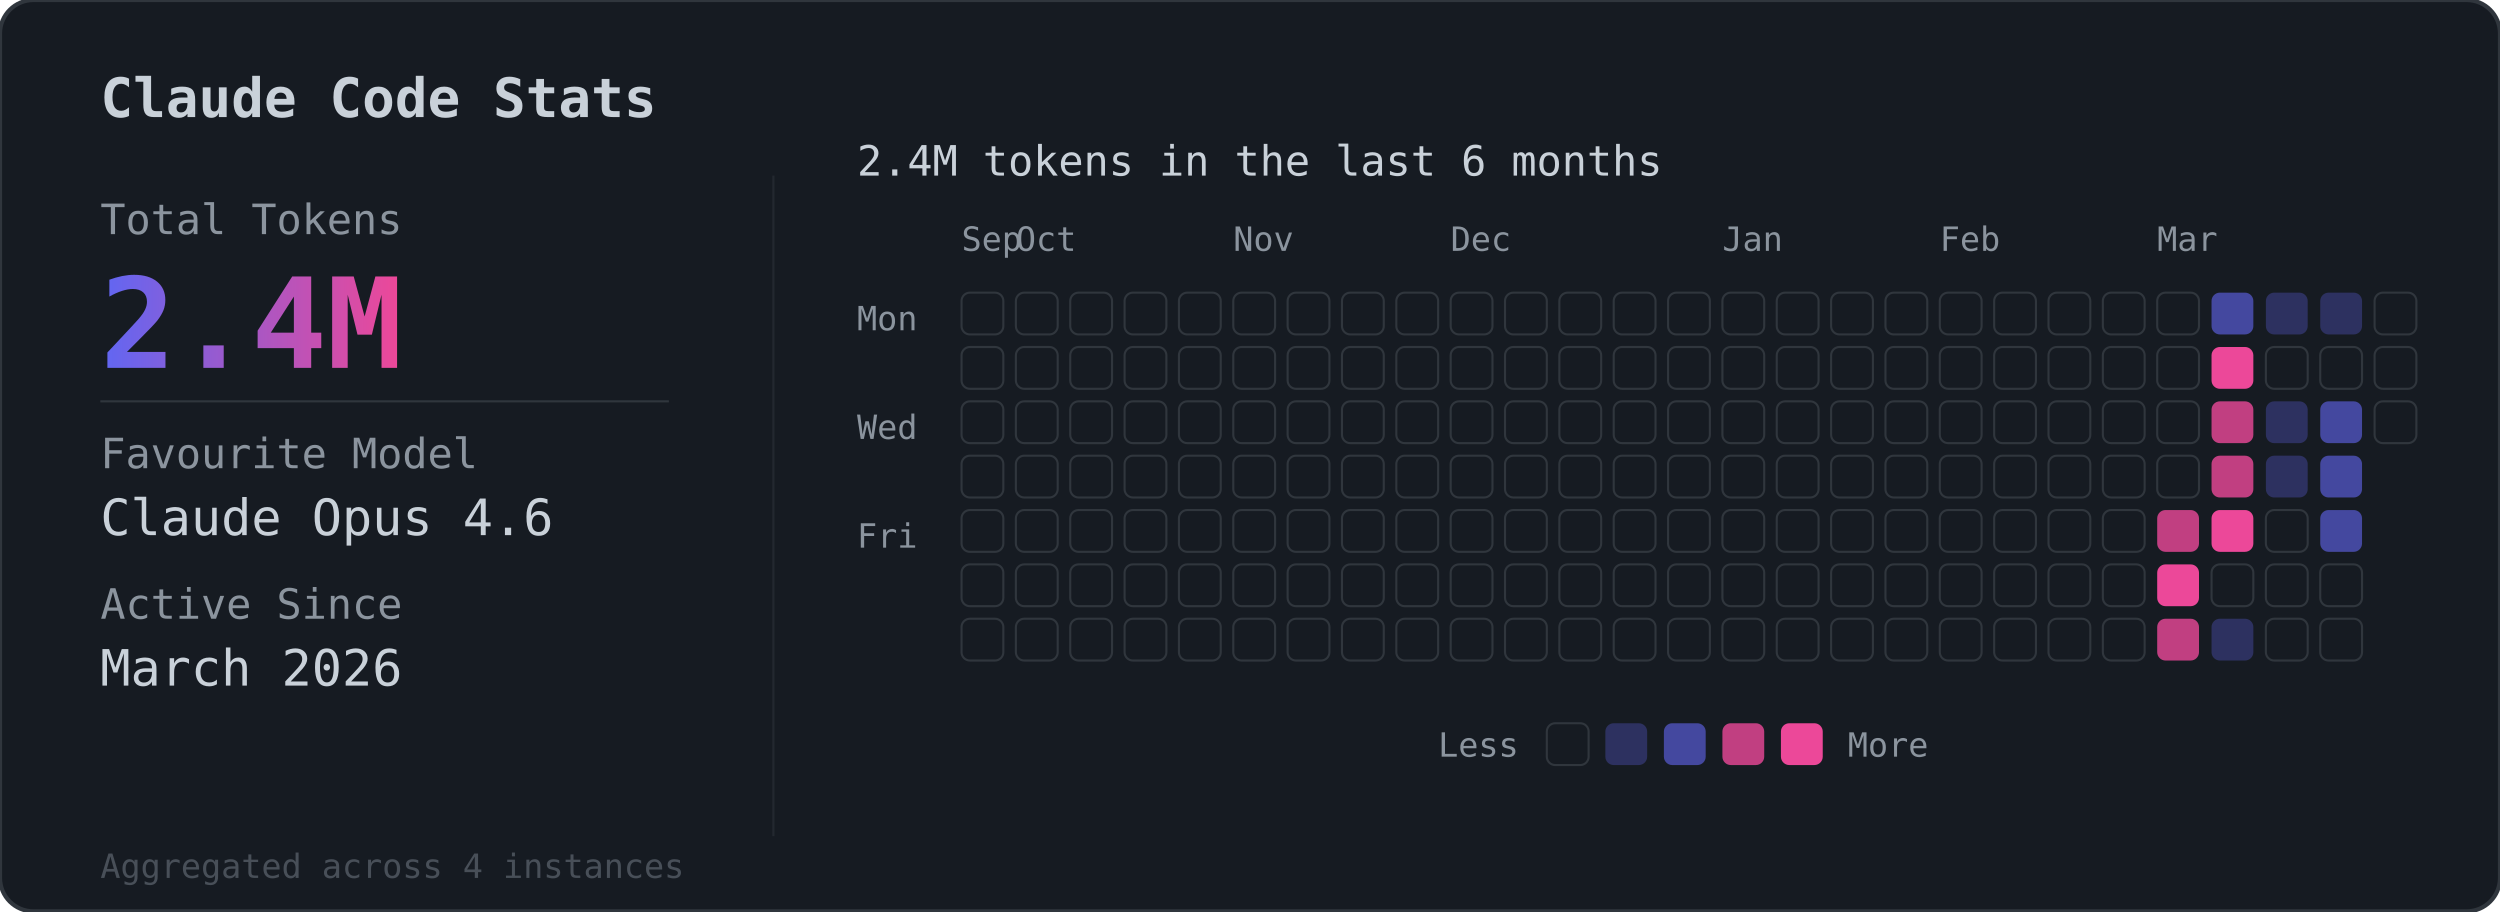
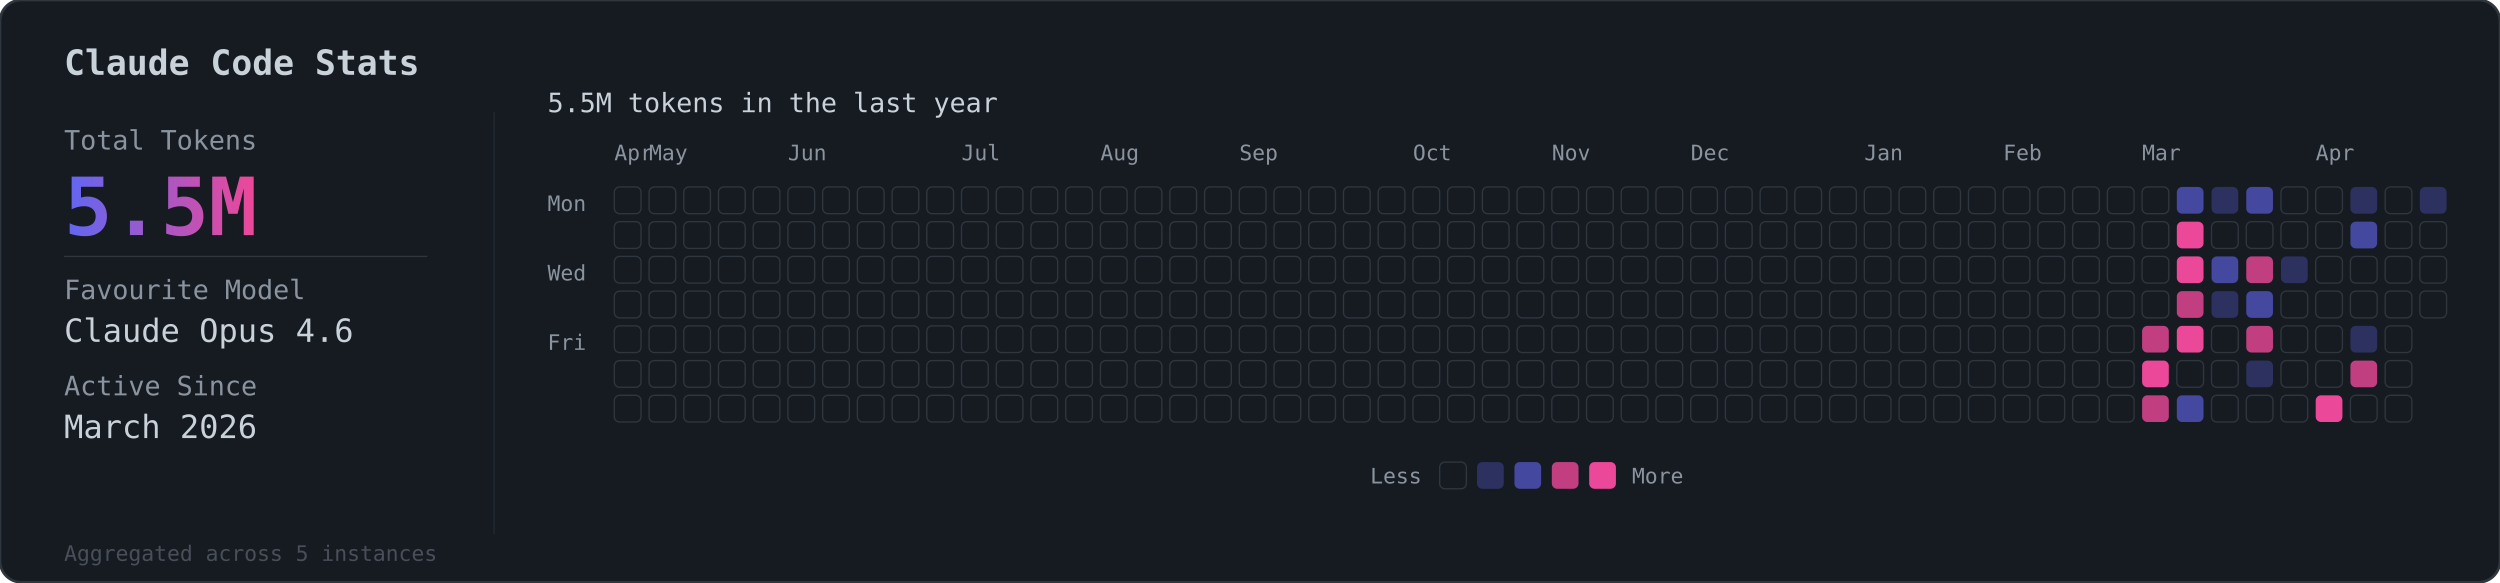
- <svg xmlns="http://www.w3.org/2000/svg" viewBox="0 0 598 218">
+ <svg xmlns="http://www.w3.org/2000/svg" viewBox="0 0 936 218">
  <defs>
    <linearGradient id="grad" x1="0%" y1="0%" x2="100%" y2="0%">
      <stop offset="0%" style="stop-color:#6366f1" />
      <stop offset="100%" style="stop-color:#ec4899" />
    </linearGradient>
  </defs>
-   <rect width="598" height="218" rx="8" fill="#161b22" stroke="#30363d" stroke-width="1" />
+   <rect width="936" height="218" rx="8" fill="#161b22" stroke="#30363d" stroke-width="1" />
  <text x="24" y="28" fill="#c9d1d9" font-family="monospace" font-size="13" font-weight="600">Claude Code Stats</text>
  <line x1="185" y1="42" x2="185" y2="200" stroke="#30363d" stroke-width="0.5" opacity="0.5" />
  <text x="24" y="56" fill="#8b949e" font-family="monospace" font-size="10">Total Tokens</text>
-   <text x="24" y="88" fill="url(#grad)" font-family="monospace" font-size="30" font-weight="bold">2.4M</text>
+   <text x="24" y="88" fill="url(#grad)" font-family="monospace" font-size="30" font-weight="bold">5.5M</text>
  <line x1="24" y1="96" x2="160" y2="96" stroke="#30363d" stroke-width="0.5" />
  <text x="24" y="112" fill="#8b949e" font-family="monospace" font-size="10">Favourite Model</text>
  <text x="24" y="128" fill="#c9d1d9" font-family="monospace" font-size="12">Claude Opus 4.6</text>
  <text x="24" y="148" fill="#8b949e" font-family="monospace" font-size="10">Active Since</text>
  <text x="24" y="164" fill="#c9d1d9" font-family="monospace" font-size="12">March 2026</text>
-   <text x="24" y="210" fill="#484f58" font-family="monospace" font-size="8">Aggregated across 4 instances</text>
+   <text x="24" y="210" fill="#484f58" font-family="monospace" font-size="8">Aggregated across 5 instances</text>
  <g transform="translate(205, 56)">
-     <text x="0" y="-14" fill="#c9d1d9" font-family="monospace" font-size="10">2.4M tokens in the last 6 months</text>
+     <text x="0" y="-14" fill="#c9d1d9" font-family="monospace" font-size="10">5.5M tokens in the last year</text>
    <g transform="translate(25, 4)">
-       <text x="0" y="0" fill="#8b949e" font-family="monospace" font-size="8">Sep</text>
-       <text x="13" y="0" fill="#8b949e" font-family="monospace" font-size="8">Oct</text>
-       <text x="65" y="0" fill="#8b949e" font-family="monospace" font-size="8">Nov</text>
-       <text x="117" y="0" fill="#8b949e" font-family="monospace" font-size="8">Dec</text>
-       <text x="182" y="0" fill="#8b949e" font-family="monospace" font-size="8">Jan</text>
-       <text x="234" y="0" fill="#8b949e" font-family="monospace" font-size="8">Feb</text>
-       <text x="286" y="0" fill="#8b949e" font-family="monospace" font-size="8">Mar</text>
+       <text x="0" y="0" fill="#8b949e" font-family="monospace" font-size="8">Apr</text>
+       <text x="13" y="0" fill="#8b949e" font-family="monospace" font-size="8">May</text>
+       <text x="65" y="0" fill="#8b949e" font-family="monospace" font-size="8">Jun</text>
+       <text x="130" y="0" fill="#8b949e" font-family="monospace" font-size="8">Jul</text>
+       <text x="182" y="0" fill="#8b949e" font-family="monospace" font-size="8">Aug</text>
+       <text x="234" y="0" fill="#8b949e" font-family="monospace" font-size="8">Sep</text>
+       <text x="299" y="0" fill="#8b949e" font-family="monospace" font-size="8">Oct</text>
+       <text x="351" y="0" fill="#8b949e" font-family="monospace" font-size="8">Nov</text>
+       <text x="403" y="0" fill="#8b949e" font-family="monospace" font-size="8">Dec</text>
+       <text x="468" y="0" fill="#8b949e" font-family="monospace" font-size="8">Jan</text>
+       <text x="520" y="0" fill="#8b949e" font-family="monospace" font-size="8">Feb</text>
+       <text x="572" y="0" fill="#8b949e" font-family="monospace" font-size="8">Mar</text>
+       <text x="637" y="0" fill="#8b949e" font-family="monospace" font-size="8">Apr</text>
    </g>
    <text x="0" y="23" fill="#8b949e" font-family="monospace" font-size="8">Mon</text>
    <text x="0" y="49" fill="#8b949e" font-family="monospace" font-size="8">Wed</text>
    <text x="0" y="75" fill="#8b949e" font-family="monospace" font-size="8">Fri</text>
    <g transform="translate(25, 14)">
      <rect x="0" y="0" width="10" height="10" rx="2" fill="#161b22" stroke="#30363d" stroke-width="0.5" />
      <rect x="0" y="13" width="10" height="10" rx="2" fill="#161b22" stroke="#30363d" stroke-width="0.5" />
      <rect x="0" y="26" width="10" height="10" rx="2" fill="#161b22" stroke="#30363d" stroke-width="0.5" />
      <rect x="0" y="39" width="10" height="10" rx="2" fill="#161b22" stroke="#30363d" stroke-width="0.5" />
      <rect x="0" y="52" width="10" height="10" rx="2" fill="#161b22" stroke="#30363d" stroke-width="0.5" />
      <rect x="0" y="65" width="10" height="10" rx="2" fill="#161b22" stroke="#30363d" stroke-width="0.5" />
      <rect x="0" y="78" width="10" height="10" rx="2" fill="#161b22" stroke="#30363d" stroke-width="0.5" />
      <rect x="13" y="0" width="10" height="10" rx="2" fill="#161b22" stroke="#30363d" stroke-width="0.5" />
      <rect x="13" y="13" width="10" height="10" rx="2" fill="#161b22" stroke="#30363d" stroke-width="0.5" />
      <rect x="13" y="26" width="10" height="10" rx="2" fill="#161b22" stroke="#30363d" stroke-width="0.5" />
      <rect x="13" y="39" width="10" height="10" rx="2" fill="#161b22" stroke="#30363d" stroke-width="0.5" />
      <rect x="13" y="52" width="10" height="10" rx="2" fill="#161b22" stroke="#30363d" stroke-width="0.5" />
      <rect x="13" y="65" width="10" height="10" rx="2" fill="#161b22" stroke="#30363d" stroke-width="0.5" />
      <rect x="13" y="78" width="10" height="10" rx="2" fill="#161b22" stroke="#30363d" stroke-width="0.5" />
      <rect x="26" y="0" width="10" height="10" rx="2" fill="#161b22" stroke="#30363d" stroke-width="0.5" />
      <rect x="26" y="13" width="10" height="10" rx="2" fill="#161b22" stroke="#30363d" stroke-width="0.5" />
      <rect x="26" y="26" width="10" height="10" rx="2" fill="#161b22" stroke="#30363d" stroke-width="0.5" />
      <rect x="26" y="39" width="10" height="10" rx="2" fill="#161b22" stroke="#30363d" stroke-width="0.5" />
      <rect x="26" y="52" width="10" height="10" rx="2" fill="#161b22" stroke="#30363d" stroke-width="0.5" />
      <rect x="26" y="65" width="10" height="10" rx="2" fill="#161b22" stroke="#30363d" stroke-width="0.5" />
      <rect x="26" y="78" width="10" height="10" rx="2" fill="#161b22" stroke="#30363d" stroke-width="0.5" />
      <rect x="39" y="0" width="10" height="10" rx="2" fill="#161b22" stroke="#30363d" stroke-width="0.5" />
      <rect x="39" y="13" width="10" height="10" rx="2" fill="#161b22" stroke="#30363d" stroke-width="0.5" />
      <rect x="39" y="26" width="10" height="10" rx="2" fill="#161b22" stroke="#30363d" stroke-width="0.5" />
      <rect x="39" y="39" width="10" height="10" rx="2" fill="#161b22" stroke="#30363d" stroke-width="0.5" />
      <rect x="39" y="52" width="10" height="10" rx="2" fill="#161b22" stroke="#30363d" stroke-width="0.5" />
      <rect x="39" y="65" width="10" height="10" rx="2" fill="#161b22" stroke="#30363d" stroke-width="0.5" />
      <rect x="39" y="78" width="10" height="10" rx="2" fill="#161b22" stroke="#30363d" stroke-width="0.5" />
      <rect x="52" y="0" width="10" height="10" rx="2" fill="#161b22" stroke="#30363d" stroke-width="0.5" />
      <rect x="52" y="13" width="10" height="10" rx="2" fill="#161b22" stroke="#30363d" stroke-width="0.5" />
      <rect x="52" y="26" width="10" height="10" rx="2" fill="#161b22" stroke="#30363d" stroke-width="0.5" />
      <rect x="52" y="39" width="10" height="10" rx="2" fill="#161b22" stroke="#30363d" stroke-width="0.5" />
      <rect x="52" y="52" width="10" height="10" rx="2" fill="#161b22" stroke="#30363d" stroke-width="0.5" />
      <rect x="52" y="65" width="10" height="10" rx="2" fill="#161b22" stroke="#30363d" stroke-width="0.5" />
      <rect x="52" y="78" width="10" height="10" rx="2" fill="#161b22" stroke="#30363d" stroke-width="0.5" />
      <rect x="65" y="0" width="10" height="10" rx="2" fill="#161b22" stroke="#30363d" stroke-width="0.5" />
      <rect x="65" y="13" width="10" height="10" rx="2" fill="#161b22" stroke="#30363d" stroke-width="0.5" />
      <rect x="65" y="26" width="10" height="10" rx="2" fill="#161b22" stroke="#30363d" stroke-width="0.5" />
      <rect x="65" y="39" width="10" height="10" rx="2" fill="#161b22" stroke="#30363d" stroke-width="0.5" />
      <rect x="65" y="52" width="10" height="10" rx="2" fill="#161b22" stroke="#30363d" stroke-width="0.5" />
      <rect x="65" y="65" width="10" height="10" rx="2" fill="#161b22" stroke="#30363d" stroke-width="0.5" />
      <rect x="65" y="78" width="10" height="10" rx="2" fill="#161b22" stroke="#30363d" stroke-width="0.5" />
      <rect x="78" y="0" width="10" height="10" rx="2" fill="#161b22" stroke="#30363d" stroke-width="0.5" />
      <rect x="78" y="13" width="10" height="10" rx="2" fill="#161b22" stroke="#30363d" stroke-width="0.5" />
      <rect x="78" y="26" width="10" height="10" rx="2" fill="#161b22" stroke="#30363d" stroke-width="0.5" />
      <rect x="78" y="39" width="10" height="10" rx="2" fill="#161b22" stroke="#30363d" stroke-width="0.5" />
      <rect x="78" y="52" width="10" height="10" rx="2" fill="#161b22" stroke="#30363d" stroke-width="0.5" />
      <rect x="78" y="65" width="10" height="10" rx="2" fill="#161b22" stroke="#30363d" stroke-width="0.5" />
      <rect x="78" y="78" width="10" height="10" rx="2" fill="#161b22" stroke="#30363d" stroke-width="0.5" />
      <rect x="91" y="0" width="10" height="10" rx="2" fill="#161b22" stroke="#30363d" stroke-width="0.5" />
      <rect x="91" y="13" width="10" height="10" rx="2" fill="#161b22" stroke="#30363d" stroke-width="0.5" />
      <rect x="91" y="26" width="10" height="10" rx="2" fill="#161b22" stroke="#30363d" stroke-width="0.5" />
      <rect x="91" y="39" width="10" height="10" rx="2" fill="#161b22" stroke="#30363d" stroke-width="0.5" />
      <rect x="91" y="52" width="10" height="10" rx="2" fill="#161b22" stroke="#30363d" stroke-width="0.5" />
      <rect x="91" y="65" width="10" height="10" rx="2" fill="#161b22" stroke="#30363d" stroke-width="0.5" />
      <rect x="91" y="78" width="10" height="10" rx="2" fill="#161b22" stroke="#30363d" stroke-width="0.5" />
      <rect x="104" y="0" width="10" height="10" rx="2" fill="#161b22" stroke="#30363d" stroke-width="0.5" />
      <rect x="104" y="13" width="10" height="10" rx="2" fill="#161b22" stroke="#30363d" stroke-width="0.5" />
      <rect x="104" y="26" width="10" height="10" rx="2" fill="#161b22" stroke="#30363d" stroke-width="0.5" />
      <rect x="104" y="39" width="10" height="10" rx="2" fill="#161b22" stroke="#30363d" stroke-width="0.5" />
      <rect x="104" y="52" width="10" height="10" rx="2" fill="#161b22" stroke="#30363d" stroke-width="0.5" />
      <rect x="104" y="65" width="10" height="10" rx="2" fill="#161b22" stroke="#30363d" stroke-width="0.5" />
      <rect x="104" y="78" width="10" height="10" rx="2" fill="#161b22" stroke="#30363d" stroke-width="0.5" />
      <rect x="117" y="0" width="10" height="10" rx="2" fill="#161b22" stroke="#30363d" stroke-width="0.5" />
      <rect x="117" y="13" width="10" height="10" rx="2" fill="#161b22" stroke="#30363d" stroke-width="0.5" />
      <rect x="117" y="26" width="10" height="10" rx="2" fill="#161b22" stroke="#30363d" stroke-width="0.5" />
      <rect x="117" y="39" width="10" height="10" rx="2" fill="#161b22" stroke="#30363d" stroke-width="0.5" />
      <rect x="117" y="52" width="10" height="10" rx="2" fill="#161b22" stroke="#30363d" stroke-width="0.5" />
      <rect x="117" y="65" width="10" height="10" rx="2" fill="#161b22" stroke="#30363d" stroke-width="0.5" />
      <rect x="117" y="78" width="10" height="10" rx="2" fill="#161b22" stroke="#30363d" stroke-width="0.5" />
      <rect x="130" y="0" width="10" height="10" rx="2" fill="#161b22" stroke="#30363d" stroke-width="0.5" />
      <rect x="130" y="13" width="10" height="10" rx="2" fill="#161b22" stroke="#30363d" stroke-width="0.5" />
      <rect x="130" y="26" width="10" height="10" rx="2" fill="#161b22" stroke="#30363d" stroke-width="0.5" />
      <rect x="130" y="39" width="10" height="10" rx="2" fill="#161b22" stroke="#30363d" stroke-width="0.5" />
      <rect x="130" y="52" width="10" height="10" rx="2" fill="#161b22" stroke="#30363d" stroke-width="0.5" />
      <rect x="130" y="65" width="10" height="10" rx="2" fill="#161b22" stroke="#30363d" stroke-width="0.5" />
      <rect x="130" y="78" width="10" height="10" rx="2" fill="#161b22" stroke="#30363d" stroke-width="0.5" />
      <rect x="143" y="0" width="10" height="10" rx="2" fill="#161b22" stroke="#30363d" stroke-width="0.5" />
      <rect x="143" y="13" width="10" height="10" rx="2" fill="#161b22" stroke="#30363d" stroke-width="0.5" />
      <rect x="143" y="26" width="10" height="10" rx="2" fill="#161b22" stroke="#30363d" stroke-width="0.5" />
      <rect x="143" y="39" width="10" height="10" rx="2" fill="#161b22" stroke="#30363d" stroke-width="0.5" />
      <rect x="143" y="52" width="10" height="10" rx="2" fill="#161b22" stroke="#30363d" stroke-width="0.5" />
      <rect x="143" y="65" width="10" height="10" rx="2" fill="#161b22" stroke="#30363d" stroke-width="0.5" />
      <rect x="143" y="78" width="10" height="10" rx="2" fill="#161b22" stroke="#30363d" stroke-width="0.5" />
      <rect x="156" y="0" width="10" height="10" rx="2" fill="#161b22" stroke="#30363d" stroke-width="0.5" />
      <rect x="156" y="13" width="10" height="10" rx="2" fill="#161b22" stroke="#30363d" stroke-width="0.5" />
      <rect x="156" y="26" width="10" height="10" rx="2" fill="#161b22" stroke="#30363d" stroke-width="0.5" />
      <rect x="156" y="39" width="10" height="10" rx="2" fill="#161b22" stroke="#30363d" stroke-width="0.5" />
      <rect x="156" y="52" width="10" height="10" rx="2" fill="#161b22" stroke="#30363d" stroke-width="0.5" />
      <rect x="156" y="65" width="10" height="10" rx="2" fill="#161b22" stroke="#30363d" stroke-width="0.5" />
      <rect x="156" y="78" width="10" height="10" rx="2" fill="#161b22" stroke="#30363d" stroke-width="0.5" />
      <rect x="169" y="0" width="10" height="10" rx="2" fill="#161b22" stroke="#30363d" stroke-width="0.5" />
      <rect x="169" y="13" width="10" height="10" rx="2" fill="#161b22" stroke="#30363d" stroke-width="0.5" />
      <rect x="169" y="26" width="10" height="10" rx="2" fill="#161b22" stroke="#30363d" stroke-width="0.5" />
      <rect x="169" y="39" width="10" height="10" rx="2" fill="#161b22" stroke="#30363d" stroke-width="0.5" />
      <rect x="169" y="52" width="10" height="10" rx="2" fill="#161b22" stroke="#30363d" stroke-width="0.5" />
      <rect x="169" y="65" width="10" height="10" rx="2" fill="#161b22" stroke="#30363d" stroke-width="0.5" />
      <rect x="169" y="78" width="10" height="10" rx="2" fill="#161b22" stroke="#30363d" stroke-width="0.5" />
      <rect x="182" y="0" width="10" height="10" rx="2" fill="#161b22" stroke="#30363d" stroke-width="0.5" />
      <rect x="182" y="13" width="10" height="10" rx="2" fill="#161b22" stroke="#30363d" stroke-width="0.5" />
      <rect x="182" y="26" width="10" height="10" rx="2" fill="#161b22" stroke="#30363d" stroke-width="0.5" />
      <rect x="182" y="39" width="10" height="10" rx="2" fill="#161b22" stroke="#30363d" stroke-width="0.5" />
      <rect x="182" y="52" width="10" height="10" rx="2" fill="#161b22" stroke="#30363d" stroke-width="0.5" />
      <rect x="182" y="65" width="10" height="10" rx="2" fill="#161b22" stroke="#30363d" stroke-width="0.5" />
      <rect x="182" y="78" width="10" height="10" rx="2" fill="#161b22" stroke="#30363d" stroke-width="0.5" />
      <rect x="195" y="0" width="10" height="10" rx="2" fill="#161b22" stroke="#30363d" stroke-width="0.5" />
      <rect x="195" y="13" width="10" height="10" rx="2" fill="#161b22" stroke="#30363d" stroke-width="0.5" />
      <rect x="195" y="26" width="10" height="10" rx="2" fill="#161b22" stroke="#30363d" stroke-width="0.5" />
      <rect x="195" y="39" width="10" height="10" rx="2" fill="#161b22" stroke="#30363d" stroke-width="0.5" />
      <rect x="195" y="52" width="10" height="10" rx="2" fill="#161b22" stroke="#30363d" stroke-width="0.5" />
      <rect x="195" y="65" width="10" height="10" rx="2" fill="#161b22" stroke="#30363d" stroke-width="0.5" />
      <rect x="195" y="78" width="10" height="10" rx="2" fill="#161b22" stroke="#30363d" stroke-width="0.5" />
      <rect x="208" y="0" width="10" height="10" rx="2" fill="#161b22" stroke="#30363d" stroke-width="0.5" />
      <rect x="208" y="13" width="10" height="10" rx="2" fill="#161b22" stroke="#30363d" stroke-width="0.5" />
      <rect x="208" y="26" width="10" height="10" rx="2" fill="#161b22" stroke="#30363d" stroke-width="0.5" />
      <rect x="208" y="39" width="10" height="10" rx="2" fill="#161b22" stroke="#30363d" stroke-width="0.5" />
      <rect x="208" y="52" width="10" height="10" rx="2" fill="#161b22" stroke="#30363d" stroke-width="0.5" />
      <rect x="208" y="65" width="10" height="10" rx="2" fill="#161b22" stroke="#30363d" stroke-width="0.5" />
      <rect x="208" y="78" width="10" height="10" rx="2" fill="#161b22" stroke="#30363d" stroke-width="0.5" />
      <rect x="221" y="0" width="10" height="10" rx="2" fill="#161b22" stroke="#30363d" stroke-width="0.5" />
      <rect x="221" y="13" width="10" height="10" rx="2" fill="#161b22" stroke="#30363d" stroke-width="0.5" />
      <rect x="221" y="26" width="10" height="10" rx="2" fill="#161b22" stroke="#30363d" stroke-width="0.5" />
      <rect x="221" y="39" width="10" height="10" rx="2" fill="#161b22" stroke="#30363d" stroke-width="0.5" />
      <rect x="221" y="52" width="10" height="10" rx="2" fill="#161b22" stroke="#30363d" stroke-width="0.5" />
      <rect x="221" y="65" width="10" height="10" rx="2" fill="#161b22" stroke="#30363d" stroke-width="0.5" />
      <rect x="221" y="78" width="10" height="10" rx="2" fill="#161b22" stroke="#30363d" stroke-width="0.5" />
      <rect x="234" y="0" width="10" height="10" rx="2" fill="#161b22" stroke="#30363d" stroke-width="0.5" />
      <rect x="234" y="13" width="10" height="10" rx="2" fill="#161b22" stroke="#30363d" stroke-width="0.5" />
      <rect x="234" y="26" width="10" height="10" rx="2" fill="#161b22" stroke="#30363d" stroke-width="0.5" />
      <rect x="234" y="39" width="10" height="10" rx="2" fill="#161b22" stroke="#30363d" stroke-width="0.5" />
      <rect x="234" y="52" width="10" height="10" rx="2" fill="#161b22" stroke="#30363d" stroke-width="0.5" />
      <rect x="234" y="65" width="10" height="10" rx="2" fill="#161b22" stroke="#30363d" stroke-width="0.5" />
      <rect x="234" y="78" width="10" height="10" rx="2" fill="#161b22" stroke="#30363d" stroke-width="0.5" />
      <rect x="247" y="0" width="10" height="10" rx="2" fill="#161b22" stroke="#30363d" stroke-width="0.5" />
      <rect x="247" y="13" width="10" height="10" rx="2" fill="#161b22" stroke="#30363d" stroke-width="0.5" />
      <rect x="247" y="26" width="10" height="10" rx="2" fill="#161b22" stroke="#30363d" stroke-width="0.5" />
      <rect x="247" y="39" width="10" height="10" rx="2" fill="#161b22" stroke="#30363d" stroke-width="0.5" />
      <rect x="247" y="52" width="10" height="10" rx="2" fill="#161b22" stroke="#30363d" stroke-width="0.5" />
      <rect x="247" y="65" width="10" height="10" rx="2" fill="#161b22" stroke="#30363d" stroke-width="0.5" />
      <rect x="247" y="78" width="10" height="10" rx="2" fill="#161b22" stroke="#30363d" stroke-width="0.5" />
      <rect x="260" y="0" width="10" height="10" rx="2" fill="#161b22" stroke="#30363d" stroke-width="0.5" />
      <rect x="260" y="13" width="10" height="10" rx="2" fill="#161b22" stroke="#30363d" stroke-width="0.5" />
      <rect x="260" y="26" width="10" height="10" rx="2" fill="#161b22" stroke="#30363d" stroke-width="0.5" />
      <rect x="260" y="39" width="10" height="10" rx="2" fill="#161b22" stroke="#30363d" stroke-width="0.5" />
      <rect x="260" y="52" width="10" height="10" rx="2" fill="#161b22" stroke="#30363d" stroke-width="0.5" />
      <rect x="260" y="65" width="10" height="10" rx="2" fill="#161b22" stroke="#30363d" stroke-width="0.5" />
      <rect x="260" y="78" width="10" height="10" rx="2" fill="#161b22" stroke="#30363d" stroke-width="0.5" />
      <rect x="273" y="0" width="10" height="10" rx="2" fill="#161b22" stroke="#30363d" stroke-width="0.5" />
      <rect x="273" y="13" width="10" height="10" rx="2" fill="#161b22" stroke="#30363d" stroke-width="0.5" />
      <rect x="273" y="26" width="10" height="10" rx="2" fill="#161b22" stroke="#30363d" stroke-width="0.5" />
      <rect x="273" y="39" width="10" height="10" rx="2" fill="#161b22" stroke="#30363d" stroke-width="0.5" />
      <rect x="273" y="52" width="10" height="10" rx="2" fill="#161b22" stroke="#30363d" stroke-width="0.5" />
      <rect x="273" y="65" width="10" height="10" rx="2" fill="#161b22" stroke="#30363d" stroke-width="0.5" />
      <rect x="273" y="78" width="10" height="10" rx="2" fill="#161b22" stroke="#30363d" stroke-width="0.5" />
      <rect x="286" y="0" width="10" height="10" rx="2" fill="#161b22" stroke="#30363d" stroke-width="0.5" />
      <rect x="286" y="13" width="10" height="10" rx="2" fill="#161b22" stroke="#30363d" stroke-width="0.5" />
      <rect x="286" y="26" width="10" height="10" rx="2" fill="#161b22" stroke="#30363d" stroke-width="0.5" />
      <rect x="286" y="39" width="10" height="10" rx="2" fill="#161b22" stroke="#30363d" stroke-width="0.5" />
-       <rect x="286" y="52" width="10" height="10" rx="2" fill="#ec4899" opacity="0.8" />
-       <rect x="286" y="65" width="10" height="10" rx="2" fill="#ec4899" opacity="1" />
-       <rect x="286" y="78" width="10" height="10" rx="2" fill="#ec4899" opacity="0.8" />
-       <rect x="299" y="0" width="10" height="10" rx="2" fill="#6366f1" opacity="0.6" />
-       <rect x="299" y="13" width="10" height="10" rx="2" fill="#ec4899" opacity="1" />
-       <rect x="299" y="26" width="10" height="10" rx="2" fill="#ec4899" opacity="0.8" />
-       <rect x="299" y="39" width="10" height="10" rx="2" fill="#ec4899" opacity="0.8" />
-       <rect x="299" y="52" width="10" height="10" rx="2" fill="#ec4899" opacity="1" />
+       <rect x="286" y="52" width="10" height="10" rx="2" fill="#161b22" stroke="#30363d" stroke-width="0.5" />
+       <rect x="286" y="65" width="10" height="10" rx="2" fill="#161b22" stroke="#30363d" stroke-width="0.5" />
+       <rect x="286" y="78" width="10" height="10" rx="2" fill="#161b22" stroke="#30363d" stroke-width="0.5" />
+       <rect x="299" y="0" width="10" height="10" rx="2" fill="#161b22" stroke="#30363d" stroke-width="0.5" />
+       <rect x="299" y="13" width="10" height="10" rx="2" fill="#161b22" stroke="#30363d" stroke-width="0.5" />
+       <rect x="299" y="26" width="10" height="10" rx="2" fill="#161b22" stroke="#30363d" stroke-width="0.5" />
+       <rect x="299" y="39" width="10" height="10" rx="2" fill="#161b22" stroke="#30363d" stroke-width="0.5" />
+       <rect x="299" y="52" width="10" height="10" rx="2" fill="#161b22" stroke="#30363d" stroke-width="0.5" />
      <rect x="299" y="65" width="10" height="10" rx="2" fill="#161b22" stroke="#30363d" stroke-width="0.5" />
-       <rect x="299" y="78" width="10" height="10" rx="2" fill="#6366f1" opacity="0.3" />
-       <rect x="312" y="0" width="10" height="10" rx="2" fill="#6366f1" opacity="0.3" />
+       <rect x="299" y="78" width="10" height="10" rx="2" fill="#161b22" stroke="#30363d" stroke-width="0.5" />
+       <rect x="312" y="0" width="10" height="10" rx="2" fill="#161b22" stroke="#30363d" stroke-width="0.5" />
      <rect x="312" y="13" width="10" height="10" rx="2" fill="#161b22" stroke="#30363d" stroke-width="0.5" />
-       <rect x="312" y="26" width="10" height="10" rx="2" fill="#6366f1" opacity="0.3" />
-       <rect x="312" y="39" width="10" height="10" rx="2" fill="#6366f1" opacity="0.3" />
+       <rect x="312" y="26" width="10" height="10" rx="2" fill="#161b22" stroke="#30363d" stroke-width="0.5" />
+       <rect x="312" y="39" width="10" height="10" rx="2" fill="#161b22" stroke="#30363d" stroke-width="0.5" />
      <rect x="312" y="52" width="10" height="10" rx="2" fill="#161b22" stroke="#30363d" stroke-width="0.5" />
      <rect x="312" y="65" width="10" height="10" rx="2" fill="#161b22" stroke="#30363d" stroke-width="0.5" />
      <rect x="312" y="78" width="10" height="10" rx="2" fill="#161b22" stroke="#30363d" stroke-width="0.5" />
-       <rect x="325" y="0" width="10" height="10" rx="2" fill="#6366f1" opacity="0.3" />
+       <rect x="325" y="0" width="10" height="10" rx="2" fill="#161b22" stroke="#30363d" stroke-width="0.5" />
      <rect x="325" y="13" width="10" height="10" rx="2" fill="#161b22" stroke="#30363d" stroke-width="0.5" />
-       <rect x="325" y="26" width="10" height="10" rx="2" fill="#6366f1" opacity="0.6" />
-       <rect x="325" y="39" width="10" height="10" rx="2" fill="#6366f1" opacity="0.6" />
-       <rect x="325" y="52" width="10" height="10" rx="2" fill="#6366f1" opacity="0.6" />
+       <rect x="325" y="26" width="10" height="10" rx="2" fill="#161b22" stroke="#30363d" stroke-width="0.5" />
+       <rect x="325" y="39" width="10" height="10" rx="2" fill="#161b22" stroke="#30363d" stroke-width="0.5" />
+       <rect x="325" y="52" width="10" height="10" rx="2" fill="#161b22" stroke="#30363d" stroke-width="0.5" />
      <rect x="325" y="65" width="10" height="10" rx="2" fill="#161b22" stroke="#30363d" stroke-width="0.5" />
      <rect x="325" y="78" width="10" height="10" rx="2" fill="#161b22" stroke="#30363d" stroke-width="0.5" />
      <rect x="338" y="0" width="10" height="10" rx="2" fill="#161b22" stroke="#30363d" stroke-width="0.5" />
      <rect x="338" y="13" width="10" height="10" rx="2" fill="#161b22" stroke="#30363d" stroke-width="0.5" />
      <rect x="338" y="26" width="10" height="10" rx="2" fill="#161b22" stroke="#30363d" stroke-width="0.5" />
+       <rect x="338" y="39" width="10" height="10" rx="2" fill="#161b22" stroke="#30363d" stroke-width="0.5" />
+       <rect x="338" y="52" width="10" height="10" rx="2" fill="#161b22" stroke="#30363d" stroke-width="0.5" />
+       <rect x="338" y="65" width="10" height="10" rx="2" fill="#161b22" stroke="#30363d" stroke-width="0.5" />
+       <rect x="338" y="78" width="10" height="10" rx="2" fill="#161b22" stroke="#30363d" stroke-width="0.5" />
+       <rect x="351" y="0" width="10" height="10" rx="2" fill="#161b22" stroke="#30363d" stroke-width="0.5" />
+       <rect x="351" y="13" width="10" height="10" rx="2" fill="#161b22" stroke="#30363d" stroke-width="0.5" />
+       <rect x="351" y="26" width="10" height="10" rx="2" fill="#161b22" stroke="#30363d" stroke-width="0.5" />
+       <rect x="351" y="39" width="10" height="10" rx="2" fill="#161b22" stroke="#30363d" stroke-width="0.5" />
+       <rect x="351" y="52" width="10" height="10" rx="2" fill="#161b22" stroke="#30363d" stroke-width="0.5" />
+       <rect x="351" y="65" width="10" height="10" rx="2" fill="#161b22" stroke="#30363d" stroke-width="0.5" />
+       <rect x="351" y="78" width="10" height="10" rx="2" fill="#161b22" stroke="#30363d" stroke-width="0.5" />
+       <rect x="364" y="0" width="10" height="10" rx="2" fill="#161b22" stroke="#30363d" stroke-width="0.5" />
+       <rect x="364" y="13" width="10" height="10" rx="2" fill="#161b22" stroke="#30363d" stroke-width="0.5" />
+       <rect x="364" y="26" width="10" height="10" rx="2" fill="#161b22" stroke="#30363d" stroke-width="0.5" />
+       <rect x="364" y="39" width="10" height="10" rx="2" fill="#161b22" stroke="#30363d" stroke-width="0.5" />
+       <rect x="364" y="52" width="10" height="10" rx="2" fill="#161b22" stroke="#30363d" stroke-width="0.5" />
+       <rect x="364" y="65" width="10" height="10" rx="2" fill="#161b22" stroke="#30363d" stroke-width="0.5" />
+       <rect x="364" y="78" width="10" height="10" rx="2" fill="#161b22" stroke="#30363d" stroke-width="0.5" />
+       <rect x="377" y="0" width="10" height="10" rx="2" fill="#161b22" stroke="#30363d" stroke-width="0.5" />
+       <rect x="377" y="13" width="10" height="10" rx="2" fill="#161b22" stroke="#30363d" stroke-width="0.5" />
+       <rect x="377" y="26" width="10" height="10" rx="2" fill="#161b22" stroke="#30363d" stroke-width="0.5" />
+       <rect x="377" y="39" width="10" height="10" rx="2" fill="#161b22" stroke="#30363d" stroke-width="0.5" />
+       <rect x="377" y="52" width="10" height="10" rx="2" fill="#161b22" stroke="#30363d" stroke-width="0.5" />
+       <rect x="377" y="65" width="10" height="10" rx="2" fill="#161b22" stroke="#30363d" stroke-width="0.5" />
+       <rect x="377" y="78" width="10" height="10" rx="2" fill="#161b22" stroke="#30363d" stroke-width="0.5" />
+       <rect x="390" y="0" width="10" height="10" rx="2" fill="#161b22" stroke="#30363d" stroke-width="0.5" />
+       <rect x="390" y="13" width="10" height="10" rx="2" fill="#161b22" stroke="#30363d" stroke-width="0.5" />
+       <rect x="390" y="26" width="10" height="10" rx="2" fill="#161b22" stroke="#30363d" stroke-width="0.5" />
+       <rect x="390" y="39" width="10" height="10" rx="2" fill="#161b22" stroke="#30363d" stroke-width="0.5" />
+       <rect x="390" y="52" width="10" height="10" rx="2" fill="#161b22" stroke="#30363d" stroke-width="0.5" />
+       <rect x="390" y="65" width="10" height="10" rx="2" fill="#161b22" stroke="#30363d" stroke-width="0.5" />
+       <rect x="390" y="78" width="10" height="10" rx="2" fill="#161b22" stroke="#30363d" stroke-width="0.5" />
+       <rect x="403" y="0" width="10" height="10" rx="2" fill="#161b22" stroke="#30363d" stroke-width="0.5" />
+       <rect x="403" y="13" width="10" height="10" rx="2" fill="#161b22" stroke="#30363d" stroke-width="0.5" />
+       <rect x="403" y="26" width="10" height="10" rx="2" fill="#161b22" stroke="#30363d" stroke-width="0.5" />
+       <rect x="403" y="39" width="10" height="10" rx="2" fill="#161b22" stroke="#30363d" stroke-width="0.5" />
+       <rect x="403" y="52" width="10" height="10" rx="2" fill="#161b22" stroke="#30363d" stroke-width="0.5" />
+       <rect x="403" y="65" width="10" height="10" rx="2" fill="#161b22" stroke="#30363d" stroke-width="0.5" />
+       <rect x="403" y="78" width="10" height="10" rx="2" fill="#161b22" stroke="#30363d" stroke-width="0.5" />
+       <rect x="416" y="0" width="10" height="10" rx="2" fill="#161b22" stroke="#30363d" stroke-width="0.5" />
+       <rect x="416" y="13" width="10" height="10" rx="2" fill="#161b22" stroke="#30363d" stroke-width="0.5" />
+       <rect x="416" y="26" width="10" height="10" rx="2" fill="#161b22" stroke="#30363d" stroke-width="0.5" />
+       <rect x="416" y="39" width="10" height="10" rx="2" fill="#161b22" stroke="#30363d" stroke-width="0.5" />
+       <rect x="416" y="52" width="10" height="10" rx="2" fill="#161b22" stroke="#30363d" stroke-width="0.5" />
+       <rect x="416" y="65" width="10" height="10" rx="2" fill="#161b22" stroke="#30363d" stroke-width="0.5" />
+       <rect x="416" y="78" width="10" height="10" rx="2" fill="#161b22" stroke="#30363d" stroke-width="0.5" />
+       <rect x="429" y="0" width="10" height="10" rx="2" fill="#161b22" stroke="#30363d" stroke-width="0.5" />
+       <rect x="429" y="13" width="10" height="10" rx="2" fill="#161b22" stroke="#30363d" stroke-width="0.5" />
+       <rect x="429" y="26" width="10" height="10" rx="2" fill="#161b22" stroke="#30363d" stroke-width="0.5" />
+       <rect x="429" y="39" width="10" height="10" rx="2" fill="#161b22" stroke="#30363d" stroke-width="0.5" />
+       <rect x="429" y="52" width="10" height="10" rx="2" fill="#161b22" stroke="#30363d" stroke-width="0.5" />
+       <rect x="429" y="65" width="10" height="10" rx="2" fill="#161b22" stroke="#30363d" stroke-width="0.5" />
+       <rect x="429" y="78" width="10" height="10" rx="2" fill="#161b22" stroke="#30363d" stroke-width="0.5" />
+       <rect x="442" y="0" width="10" height="10" rx="2" fill="#161b22" stroke="#30363d" stroke-width="0.5" />
+       <rect x="442" y="13" width="10" height="10" rx="2" fill="#161b22" stroke="#30363d" stroke-width="0.5" />
+       <rect x="442" y="26" width="10" height="10" rx="2" fill="#161b22" stroke="#30363d" stroke-width="0.5" />
+       <rect x="442" y="39" width="10" height="10" rx="2" fill="#161b22" stroke="#30363d" stroke-width="0.5" />
+       <rect x="442" y="52" width="10" height="10" rx="2" fill="#161b22" stroke="#30363d" stroke-width="0.5" />
+       <rect x="442" y="65" width="10" height="10" rx="2" fill="#161b22" stroke="#30363d" stroke-width="0.5" />
+       <rect x="442" y="78" width="10" height="10" rx="2" fill="#161b22" stroke="#30363d" stroke-width="0.5" />
+       <rect x="455" y="0" width="10" height="10" rx="2" fill="#161b22" stroke="#30363d" stroke-width="0.5" />
+       <rect x="455" y="13" width="10" height="10" rx="2" fill="#161b22" stroke="#30363d" stroke-width="0.5" />
+       <rect x="455" y="26" width="10" height="10" rx="2" fill="#161b22" stroke="#30363d" stroke-width="0.5" />
+       <rect x="455" y="39" width="10" height="10" rx="2" fill="#161b22" stroke="#30363d" stroke-width="0.5" />
+       <rect x="455" y="52" width="10" height="10" rx="2" fill="#161b22" stroke="#30363d" stroke-width="0.5" />
+       <rect x="455" y="65" width="10" height="10" rx="2" fill="#161b22" stroke="#30363d" stroke-width="0.5" />
+       <rect x="455" y="78" width="10" height="10" rx="2" fill="#161b22" stroke="#30363d" stroke-width="0.5" />
+       <rect x="468" y="0" width="10" height="10" rx="2" fill="#161b22" stroke="#30363d" stroke-width="0.5" />
+       <rect x="468" y="13" width="10" height="10" rx="2" fill="#161b22" stroke="#30363d" stroke-width="0.5" />
+       <rect x="468" y="26" width="10" height="10" rx="2" fill="#161b22" stroke="#30363d" stroke-width="0.5" />
+       <rect x="468" y="39" width="10" height="10" rx="2" fill="#161b22" stroke="#30363d" stroke-width="0.5" />
+       <rect x="468" y="52" width="10" height="10" rx="2" fill="#161b22" stroke="#30363d" stroke-width="0.5" />
+       <rect x="468" y="65" width="10" height="10" rx="2" fill="#161b22" stroke="#30363d" stroke-width="0.5" />
+       <rect x="468" y="78" width="10" height="10" rx="2" fill="#161b22" stroke="#30363d" stroke-width="0.5" />
+       <rect x="481" y="0" width="10" height="10" rx="2" fill="#161b22" stroke="#30363d" stroke-width="0.5" />
+       <rect x="481" y="13" width="10" height="10" rx="2" fill="#161b22" stroke="#30363d" stroke-width="0.5" />
+       <rect x="481" y="26" width="10" height="10" rx="2" fill="#161b22" stroke="#30363d" stroke-width="0.5" />
+       <rect x="481" y="39" width="10" height="10" rx="2" fill="#161b22" stroke="#30363d" stroke-width="0.5" />
+       <rect x="481" y="52" width="10" height="10" rx="2" fill="#161b22" stroke="#30363d" stroke-width="0.5" />
+       <rect x="481" y="65" width="10" height="10" rx="2" fill="#161b22" stroke="#30363d" stroke-width="0.5" />
+       <rect x="481" y="78" width="10" height="10" rx="2" fill="#161b22" stroke="#30363d" stroke-width="0.5" />
+       <rect x="494" y="0" width="10" height="10" rx="2" fill="#161b22" stroke="#30363d" stroke-width="0.5" />
+       <rect x="494" y="13" width="10" height="10" rx="2" fill="#161b22" stroke="#30363d" stroke-width="0.5" />
+       <rect x="494" y="26" width="10" height="10" rx="2" fill="#161b22" stroke="#30363d" stroke-width="0.5" />
+       <rect x="494" y="39" width="10" height="10" rx="2" fill="#161b22" stroke="#30363d" stroke-width="0.5" />
+       <rect x="494" y="52" width="10" height="10" rx="2" fill="#161b22" stroke="#30363d" stroke-width="0.5" />
+       <rect x="494" y="65" width="10" height="10" rx="2" fill="#161b22" stroke="#30363d" stroke-width="0.5" />
+       <rect x="494" y="78" width="10" height="10" rx="2" fill="#161b22" stroke="#30363d" stroke-width="0.5" />
+       <rect x="507" y="0" width="10" height="10" rx="2" fill="#161b22" stroke="#30363d" stroke-width="0.5" />
+       <rect x="507" y="13" width="10" height="10" rx="2" fill="#161b22" stroke="#30363d" stroke-width="0.5" />
+       <rect x="507" y="26" width="10" height="10" rx="2" fill="#161b22" stroke="#30363d" stroke-width="0.5" />
+       <rect x="507" y="39" width="10" height="10" rx="2" fill="#161b22" stroke="#30363d" stroke-width="0.5" />
+       <rect x="507" y="52" width="10" height="10" rx="2" fill="#161b22" stroke="#30363d" stroke-width="0.5" />
+       <rect x="507" y="65" width="10" height="10" rx="2" fill="#161b22" stroke="#30363d" stroke-width="0.5" />
+       <rect x="507" y="78" width="10" height="10" rx="2" fill="#161b22" stroke="#30363d" stroke-width="0.5" />
+       <rect x="520" y="0" width="10" height="10" rx="2" fill="#161b22" stroke="#30363d" stroke-width="0.5" />
+       <rect x="520" y="13" width="10" height="10" rx="2" fill="#161b22" stroke="#30363d" stroke-width="0.5" />
+       <rect x="520" y="26" width="10" height="10" rx="2" fill="#161b22" stroke="#30363d" stroke-width="0.5" />
+       <rect x="520" y="39" width="10" height="10" rx="2" fill="#161b22" stroke="#30363d" stroke-width="0.5" />
+       <rect x="520" y="52" width="10" height="10" rx="2" fill="#161b22" stroke="#30363d" stroke-width="0.5" />
+       <rect x="520" y="65" width="10" height="10" rx="2" fill="#161b22" stroke="#30363d" stroke-width="0.5" />
+       <rect x="520" y="78" width="10" height="10" rx="2" fill="#161b22" stroke="#30363d" stroke-width="0.5" />
+       <rect x="533" y="0" width="10" height="10" rx="2" fill="#161b22" stroke="#30363d" stroke-width="0.5" />
+       <rect x="533" y="13" width="10" height="10" rx="2" fill="#161b22" stroke="#30363d" stroke-width="0.5" />
+       <rect x="533" y="26" width="10" height="10" rx="2" fill="#161b22" stroke="#30363d" stroke-width="0.5" />
+       <rect x="533" y="39" width="10" height="10" rx="2" fill="#161b22" stroke="#30363d" stroke-width="0.5" />
+       <rect x="533" y="52" width="10" height="10" rx="2" fill="#161b22" stroke="#30363d" stroke-width="0.5" />
+       <rect x="533" y="65" width="10" height="10" rx="2" fill="#161b22" stroke="#30363d" stroke-width="0.5" />
+       <rect x="533" y="78" width="10" height="10" rx="2" fill="#161b22" stroke="#30363d" stroke-width="0.5" />
+       <rect x="546" y="0" width="10" height="10" rx="2" fill="#161b22" stroke="#30363d" stroke-width="0.5" />
+       <rect x="546" y="13" width="10" height="10" rx="2" fill="#161b22" stroke="#30363d" stroke-width="0.5" />
+       <rect x="546" y="26" width="10" height="10" rx="2" fill="#161b22" stroke="#30363d" stroke-width="0.5" />
+       <rect x="546" y="39" width="10" height="10" rx="2" fill="#161b22" stroke="#30363d" stroke-width="0.5" />
+       <rect x="546" y="52" width="10" height="10" rx="2" fill="#161b22" stroke="#30363d" stroke-width="0.5" />
+       <rect x="546" y="65" width="10" height="10" rx="2" fill="#161b22" stroke="#30363d" stroke-width="0.5" />
+       <rect x="546" y="78" width="10" height="10" rx="2" fill="#161b22" stroke="#30363d" stroke-width="0.5" />
+       <rect x="559" y="0" width="10" height="10" rx="2" fill="#161b22" stroke="#30363d" stroke-width="0.5" />
+       <rect x="559" y="13" width="10" height="10" rx="2" fill="#161b22" stroke="#30363d" stroke-width="0.5" />
+       <rect x="559" y="26" width="10" height="10" rx="2" fill="#161b22" stroke="#30363d" stroke-width="0.5" />
+       <rect x="559" y="39" width="10" height="10" rx="2" fill="#161b22" stroke="#30363d" stroke-width="0.5" />
+       <rect x="559" y="52" width="10" height="10" rx="2" fill="#161b22" stroke="#30363d" stroke-width="0.5" />
+       <rect x="559" y="65" width="10" height="10" rx="2" fill="#161b22" stroke="#30363d" stroke-width="0.5" />
+       <rect x="559" y="78" width="10" height="10" rx="2" fill="#161b22" stroke="#30363d" stroke-width="0.5" />
+       <rect x="572" y="0" width="10" height="10" rx="2" fill="#161b22" stroke="#30363d" stroke-width="0.5" />
+       <rect x="572" y="13" width="10" height="10" rx="2" fill="#161b22" stroke="#30363d" stroke-width="0.5" />
+       <rect x="572" y="26" width="10" height="10" rx="2" fill="#161b22" stroke="#30363d" stroke-width="0.5" />
+       <rect x="572" y="39" width="10" height="10" rx="2" fill="#161b22" stroke="#30363d" stroke-width="0.5" />
+       <rect x="572" y="52" width="10" height="10" rx="2" fill="#ec4899" opacity="0.8" />
+       <rect x="572" y="65" width="10" height="10" rx="2" fill="#ec4899" opacity="1" />
+       <rect x="572" y="78" width="10" height="10" rx="2" fill="#ec4899" opacity="0.8" />
+       <rect x="585" y="0" width="10" height="10" rx="2" fill="#6366f1" opacity="0.6" />
+       <rect x="585" y="13" width="10" height="10" rx="2" fill="#ec4899" opacity="1" />
+       <rect x="585" y="26" width="10" height="10" rx="2" fill="#ec4899" opacity="1" />
+       <rect x="585" y="39" width="10" height="10" rx="2" fill="#ec4899" opacity="0.8" />
+       <rect x="585" y="52" width="10" height="10" rx="2" fill="#ec4899" opacity="1" />
+       <rect x="585" y="65" width="10" height="10" rx="2" fill="#161b22" stroke="#30363d" stroke-width="0.5" />
+       <rect x="585" y="78" width="10" height="10" rx="2" fill="#6366f1" opacity="0.6" />
+       <rect x="598" y="0" width="10" height="10" rx="2" fill="#6366f1" opacity="0.3" />
+       <rect x="598" y="13" width="10" height="10" rx="2" fill="#161b22" stroke="#30363d" stroke-width="0.5" />
+       <rect x="598" y="26" width="10" height="10" rx="2" fill="#6366f1" opacity="0.6" />
+       <rect x="598" y="39" width="10" height="10" rx="2" fill="#6366f1" opacity="0.3" />
+       <rect x="598" y="52" width="10" height="10" rx="2" fill="#161b22" stroke="#30363d" stroke-width="0.5" />
+       <rect x="598" y="65" width="10" height="10" rx="2" fill="#161b22" stroke="#30363d" stroke-width="0.5" />
+       <rect x="598" y="78" width="10" height="10" rx="2" fill="#161b22" stroke="#30363d" stroke-width="0.5" />
+       <rect x="611" y="0" width="10" height="10" rx="2" fill="#6366f1" opacity="0.6" />
+       <rect x="611" y="13" width="10" height="10" rx="2" fill="#161b22" stroke="#30363d" stroke-width="0.5" />
+       <rect x="611" y="26" width="10" height="10" rx="2" fill="#ec4899" opacity="0.8" />
+       <rect x="611" y="39" width="10" height="10" rx="2" fill="#6366f1" opacity="0.6" />
+       <rect x="611" y="52" width="10" height="10" rx="2" fill="#ec4899" opacity="0.8" />
+       <rect x="611" y="65" width="10" height="10" rx="2" fill="#6366f1" opacity="0.3" />
+       <rect x="611" y="78" width="10" height="10" rx="2" fill="#161b22" stroke="#30363d" stroke-width="0.5" />
+       <rect x="624" y="0" width="10" height="10" rx="2" fill="#161b22" stroke="#30363d" stroke-width="0.5" />
+       <rect x="624" y="13" width="10" height="10" rx="2" fill="#161b22" stroke="#30363d" stroke-width="0.5" />
+       <rect x="624" y="26" width="10" height="10" rx="2" fill="#6366f1" opacity="0.3" />
+       <rect x="624" y="39" width="10" height="10" rx="2" fill="#161b22" stroke="#30363d" stroke-width="0.5" />
+       <rect x="624" y="52" width="10" height="10" rx="2" fill="#161b22" stroke="#30363d" stroke-width="0.5" />
+       <rect x="624" y="65" width="10" height="10" rx="2" fill="#161b22" stroke="#30363d" stroke-width="0.5" />
+       <rect x="624" y="78" width="10" height="10" rx="2" fill="#161b22" stroke="#30363d" stroke-width="0.5" />
+       <rect x="637" y="0" width="10" height="10" rx="2" fill="#161b22" stroke="#30363d" stroke-width="0.5" />
+       <rect x="637" y="13" width="10" height="10" rx="2" fill="#161b22" stroke="#30363d" stroke-width="0.5" />
+       <rect x="637" y="26" width="10" height="10" rx="2" fill="#161b22" stroke="#30363d" stroke-width="0.5" />
+       <rect x="637" y="39" width="10" height="10" rx="2" fill="#161b22" stroke="#30363d" stroke-width="0.5" />
+       <rect x="637" y="52" width="10" height="10" rx="2" fill="#161b22" stroke="#30363d" stroke-width="0.5" />
+       <rect x="637" y="65" width="10" height="10" rx="2" fill="#161b22" stroke="#30363d" stroke-width="0.5" />
+       <rect x="637" y="78" width="10" height="10" rx="2" fill="#ec4899" opacity="1" />
+       <rect x="650" y="0" width="10" height="10" rx="2" fill="#6366f1" opacity="0.3" />
+       <rect x="650" y="13" width="10" height="10" rx="2" fill="#6366f1" opacity="0.6" />
+       <rect x="650" y="26" width="10" height="10" rx="2" fill="#161b22" stroke="#30363d" stroke-width="0.5" />
+       <rect x="650" y="39" width="10" height="10" rx="2" fill="#161b22" stroke="#30363d" stroke-width="0.5" />
+       <rect x="650" y="52" width="10" height="10" rx="2" fill="#6366f1" opacity="0.3" />
+       <rect x="650" y="65" width="10" height="10" rx="2" fill="#ec4899" opacity="0.8" />
+       <rect x="650" y="78" width="10" height="10" rx="2" fill="#161b22" stroke="#30363d" stroke-width="0.5" />
+       <rect x="663" y="0" width="10" height="10" rx="2" fill="#161b22" stroke="#30363d" stroke-width="0.5" />
+       <rect x="663" y="13" width="10" height="10" rx="2" fill="#161b22" stroke="#30363d" stroke-width="0.5" />
+       <rect x="663" y="26" width="10" height="10" rx="2" fill="#161b22" stroke="#30363d" stroke-width="0.5" />
+       <rect x="663" y="39" width="10" height="10" rx="2" fill="#161b22" stroke="#30363d" stroke-width="0.5" />
+       <rect x="663" y="52" width="10" height="10" rx="2" fill="#161b22" stroke="#30363d" stroke-width="0.5" />
+       <rect x="663" y="65" width="10" height="10" rx="2" fill="#161b22" stroke="#30363d" stroke-width="0.5" />
+       <rect x="663" y="78" width="10" height="10" rx="2" fill="#161b22" stroke="#30363d" stroke-width="0.5" />
+       <rect x="676" y="0" width="10" height="10" rx="2" fill="#6366f1" opacity="0.3" />
+       <rect x="676" y="13" width="10" height="10" rx="2" fill="#161b22" stroke="#30363d" stroke-width="0.5" />
+       <rect x="676" y="26" width="10" height="10" rx="2" fill="#161b22" stroke="#30363d" stroke-width="0.5" />
+       <rect x="676" y="39" width="10" height="10" rx="2" fill="#161b22" stroke="#30363d" stroke-width="0.5" />
    </g>
-     <g transform="translate(139, 116)">
+     <g transform="translate(308, 116)">
      <text x="0" y="9" fill="#8b949e" font-family="monospace" font-size="8">Less</text>
      <rect x="26" y="1" width="10" height="10" rx="2" fill="#161b22" stroke="#30363d" stroke-width="0.5" />
      <rect x="40" y="1" width="10" height="10" rx="2" fill="#6366f1" opacity="0.3" />
      <rect x="54" y="1" width="10" height="10" rx="2" fill="#6366f1" opacity="0.6" />
      <rect x="68" y="1" width="10" height="10" rx="2" fill="#ec4899" opacity="0.8" />
      <rect x="82" y="1" width="10" height="10" rx="2" fill="#ec4899" />
      <text x="98" y="9" fill="#8b949e" font-family="monospace" font-size="8">More</text>
    </g>
  </g>
</svg>
